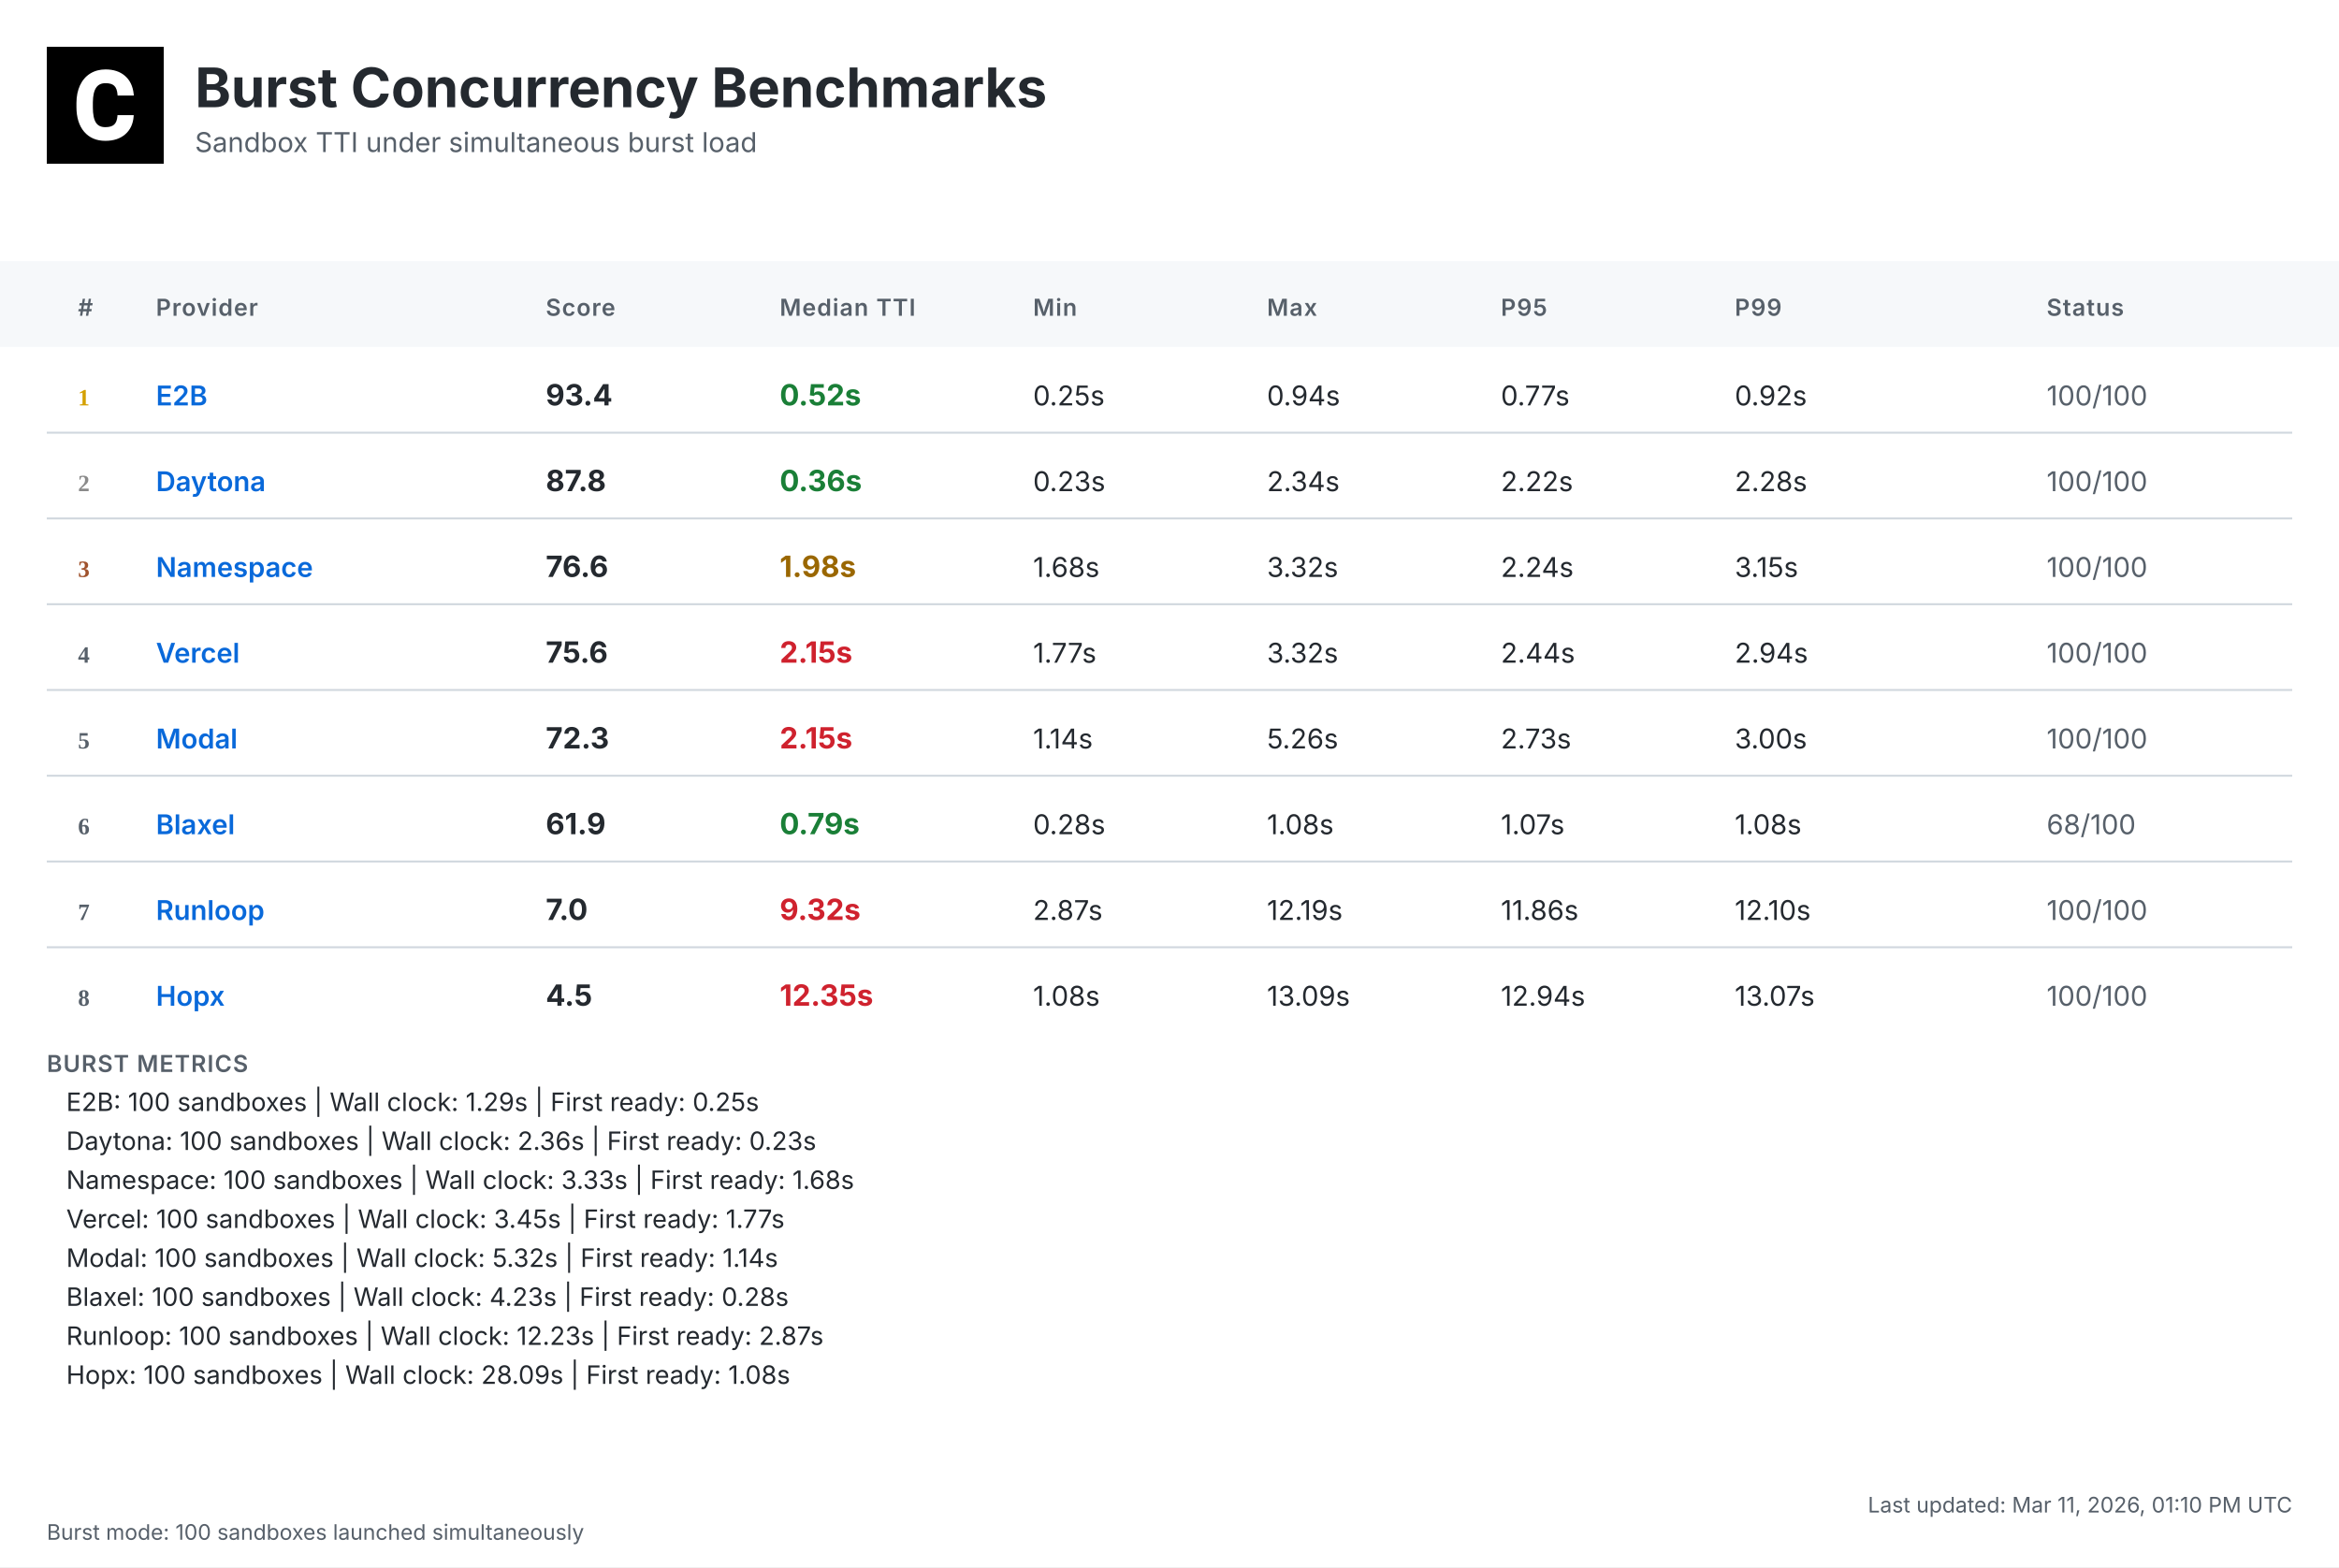
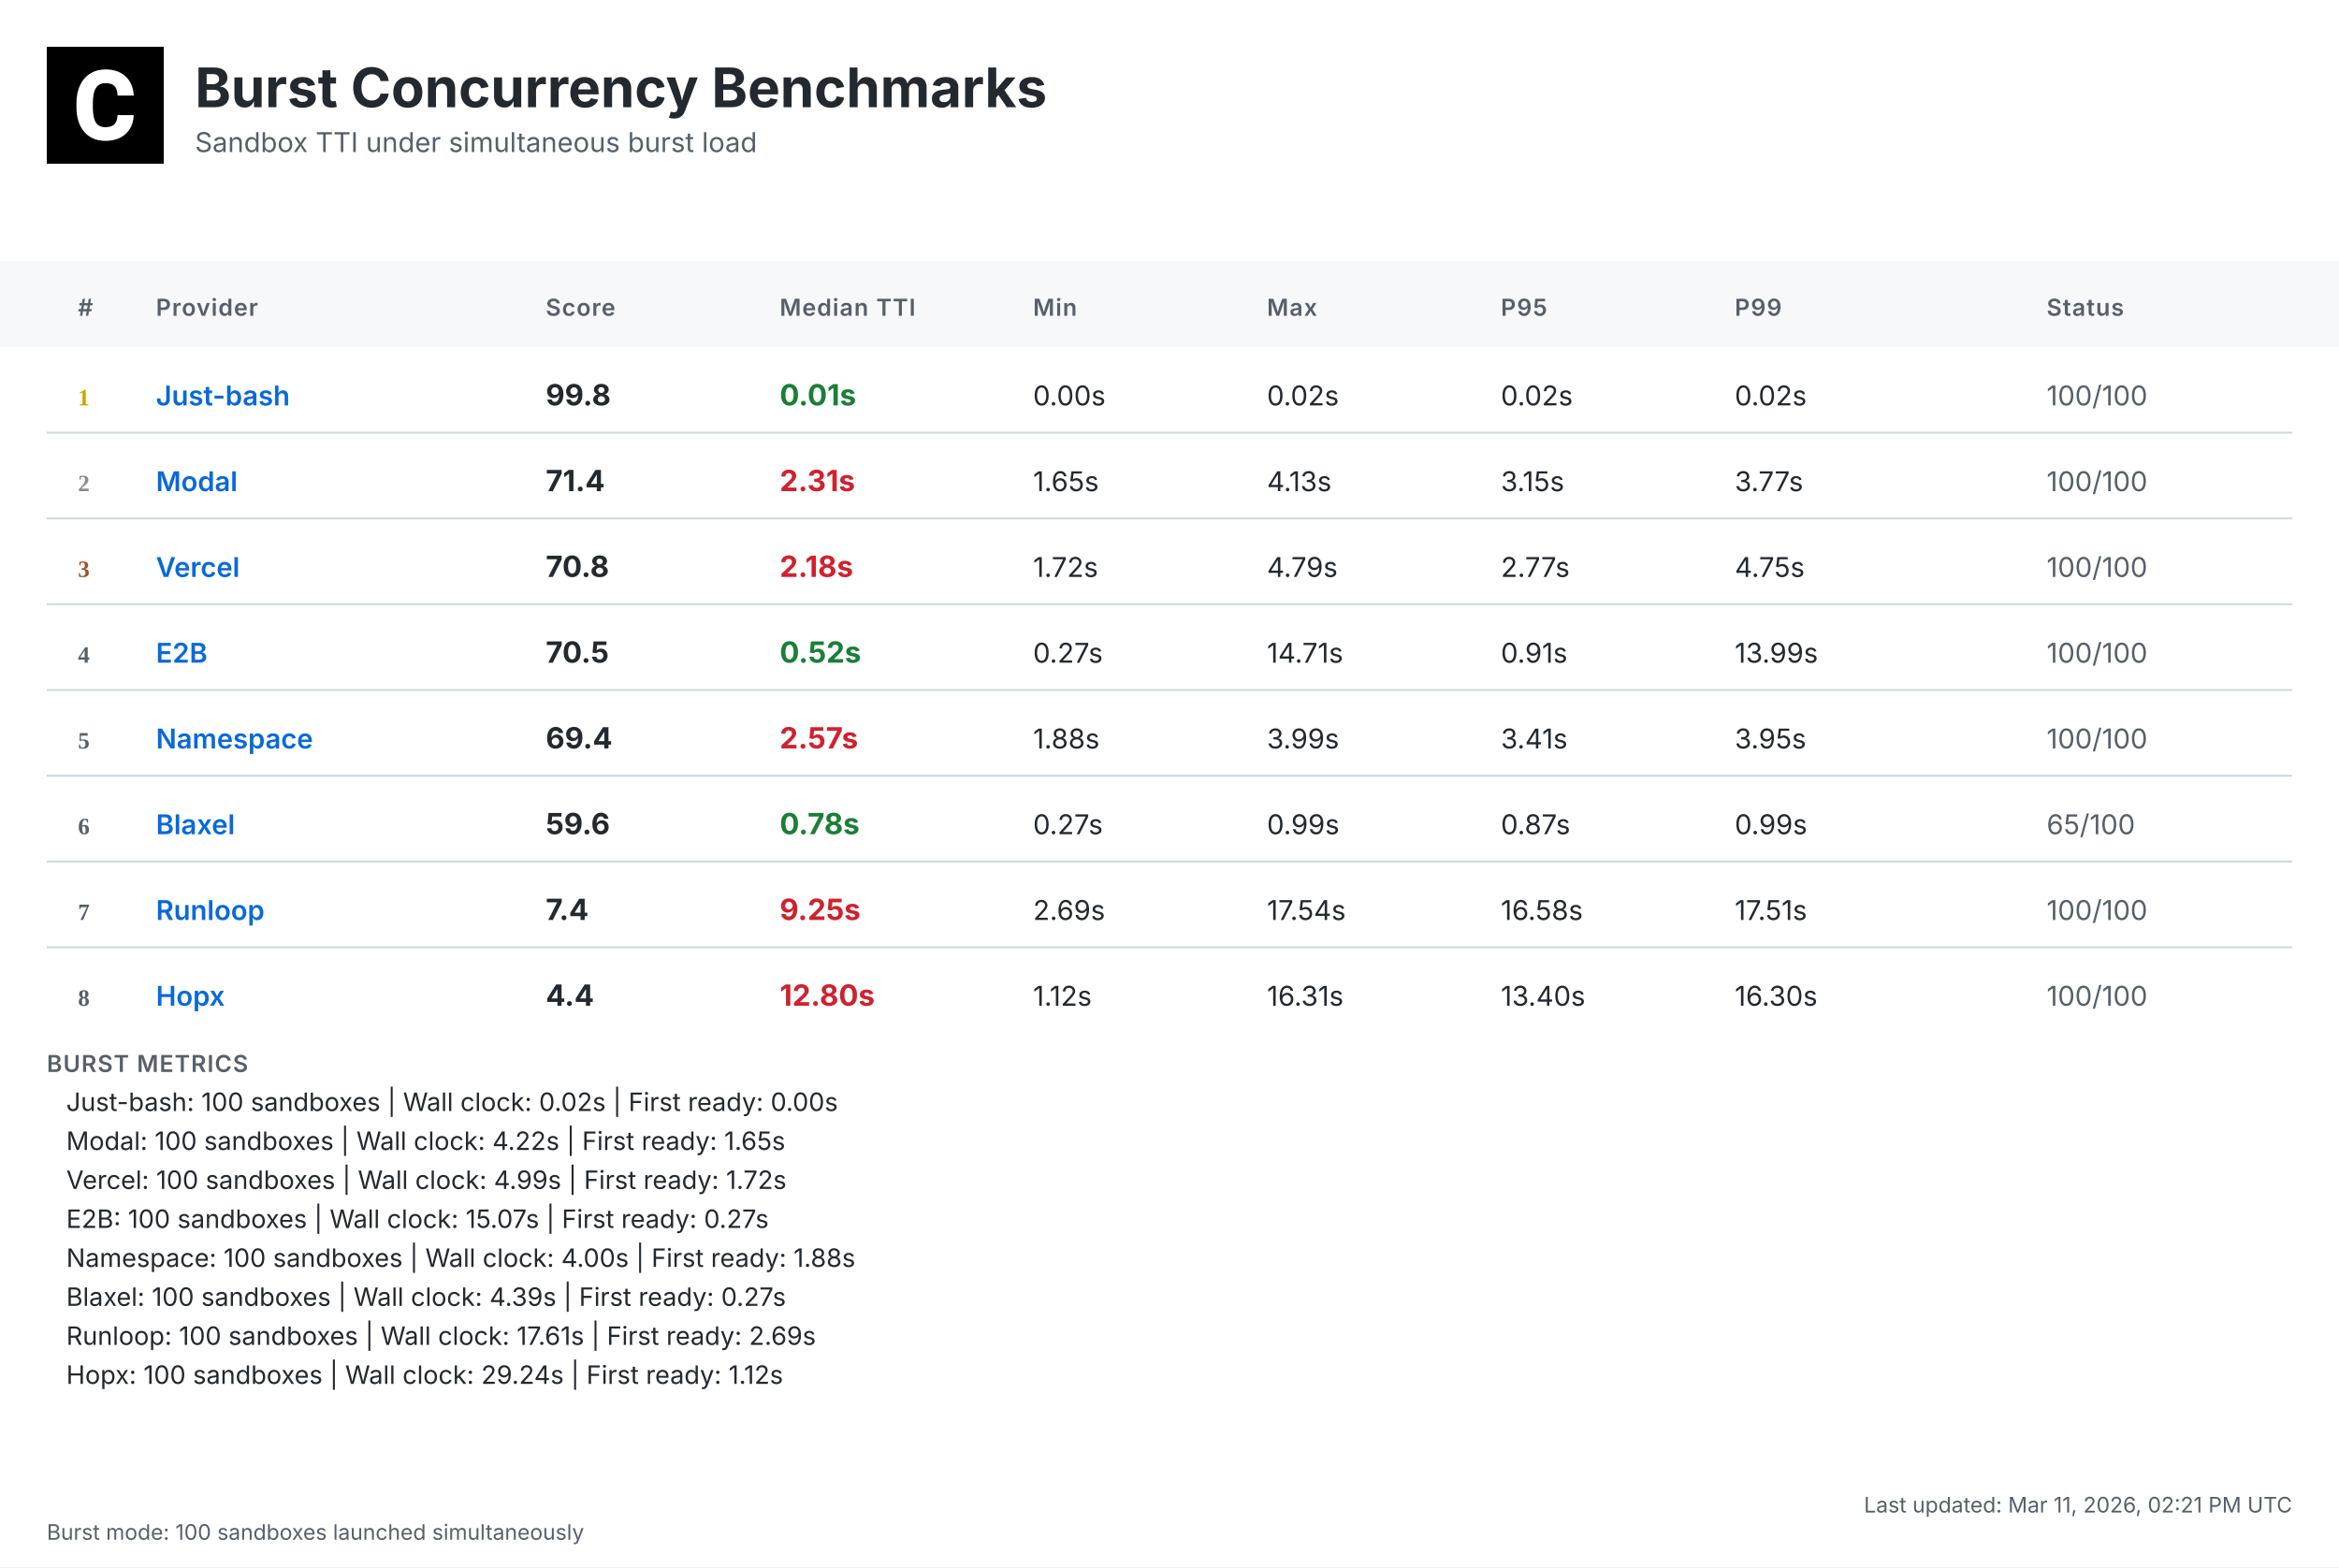
<svg xmlns="http://www.w3.org/2000/svg" width="1200" height="804" viewBox="0 0 1200 804">
  <defs>
    <linearGradient id="headerGrad" x1="0%" y1="0%" x2="100%" y2="100%">
      <stop offset="0%" style="stop-color:#f6f8fa;stop-opacity:1" />
      <stop offset="100%" style="stop-color:#ffffff;stop-opacity:1" />
    </linearGradient>
  </defs>
  <style>
    .bg { fill: #ffffff; }
    .header-bg { fill: url(#headerGrad); }
    .table-header-bg { fill: #f6f8fa; }
    .table-header { font: 600 12px 'Inter', 'SF Pro Display', -apple-system, BlinkMacSystemFont, 'Segoe UI', Roboto, Helvetica, Arial, sans-serif; fill: #57606a; text-transform: uppercase; letter-spacing: 0.5px; }
    .row { font: 14px 'Inter', 'SF Pro Display', -apple-system, BlinkMacSystemFont, 'Segoe UI', Roboto, Helvetica, Arial, sans-serif; fill: #24292f; }
    .rank { font-weight: 700; fill: #57606a; }
    .rank-1 { fill: #d4a000; }
    .rank-2 { fill: #8a8a8a; }
    .rank-3 { fill: #a0522d; }
    .provider { font-weight: 600; fill: #0969da; }
    .median { font-weight: 700; font-size: 15px; }
    .fast { fill: #1a7f37; }
    .medium { fill: #9a6700; }
    .slow { fill: #cf222e; }
    .status { fill: #57606a; }
    .divider { stroke: #d0d7de; stroke-width: 1; }
    .border { stroke: #d0d7de; stroke-width: 1; fill: none; }
    .timestamp { font: 11px 'Inter', 'SF Pro Display', -apple-system, BlinkMacSystemFont, 'Segoe UI', Roboto, Helvetica, Arial, sans-serif; fill: #57606a; }
    .title { font: bold 28px 'Inter', 'SF Pro Display', -apple-system, BlinkMacSystemFont, 'Segoe UI', Roboto, Helvetica, Arial, sans-serif; fill: #24292f; }
    .subtitle { font: 14px 'Inter', 'SF Pro Display', -apple-system, BlinkMacSystemFont, 'Segoe UI', Roboto, Helvetica, Arial, sans-serif; fill: #57606a; }
    .logo { fill: #24292f; }
    .metrics-label { font: 600 12px 'Inter', 'SF Pro Display', -apple-system, BlinkMacSystemFont, 'Segoe UI', Roboto, Helvetica, Arial, sans-serif; fill: #57606a; text-transform: uppercase; letter-spacing: 0.5px; }
    .metrics-row { font: 13px 'Inter', 'SF Pro Display', -apple-system, BlinkMacSystemFont, 'Segoe UI', Roboto, Helvetica, Arial, sans-serif; fill: #24292f; }
  </style>
  <rect class="bg" width="1200" height="804" />
  <g transform="translate(24, 24)">
    <rect width="60" height="60" fill="#000000" />
    <g transform="scale(0.035) translate(0, 0)">
      <path fill="#ffffff" d="M1036.26,1002.28h237.87l-.93,19.09c-8.38,110.32-49.81,198.3-123.82,262.07-73.09,63.31-170.84,95.43-290.48,95.43-130.81,0-235.55-44.69-311.43-133.6-74.48-87.98-112.65-209.48-112.65-361.23v-60.51c0-96.83,17.7-183.41,51.68-257.43,34.91-74.95,85.19-133.61,149.89-173.63,64.7-40.04,140.12-60.52,225.3-60.52,117.77,0,214.13,32.12,286.29,95.9,72.62,63.3,114.98,153.61,126.15,267.67l1.86,19.08h-238.34l-.93-15.83c-4.65-59.11-20.95-101.94-47.95-127.08-27-25.6-69.83-38.17-127.08-38.17-61.91,0-107.06,20.95-137.33,65.17-31.65,45.15-47.94,117.77-48.87,215.53v74.48c0,102.41,15.36,177.83,45.62,223.91,28.86,44.22,74.01,65.63,137.79,65.63,58.19,0,101.48-12.57,128.95-38.17,26.99-25.14,43.29-66.1,47.48-121.5l.93-16.3Z" />
    </g>
  </g>
  <text class="title" x="100" y="55">Burst Concurrency Benchmarks</text>
  <text class="subtitle" x="100" y="78">Sandbox TTI under simultaneous burst load</text>
  <rect class="table-header-bg" y="134" width="1200" height="44" />
  <text class="table-header" x="40" y="162">#</text>
  <text class="table-header" x="80" y="162">Provider</text>
  <text class="table-header" x="280" y="162">Score</text>
  <text class="table-header" x="400" y="162">Median TTI</text>
  <text class="table-header" x="530" y="162">Min</text>
  <text class="table-header" x="650" y="162">Max</text>
  <text class="table-header" x="770" y="162">P95</text>
  <text class="table-header" x="890" y="162">P99</text>
  <text class="table-header" x="1050" y="162">Status</text>
  <text class="rank rank-1" x="40" y="208">1</text>
-   <text class="row provider" x="80" y="208">E2B</text>
-   <text class="row median" x="280" y="208">93.4</text>
-   <text class="row median fast" x="400" y="208">0.52s</text>
-   <text class="row" x="530" y="208">0.25s</text>
-   <text class="row" x="650" y="208">0.94s</text>
-   <text class="row" x="770" y="208">0.77s</text>
-   <text class="row" x="890" y="208">0.92s</text>
+   <text class="row provider" x="80" y="208">Just-bash</text>
+   <text class="row median" x="280" y="208">99.8</text>
+   <text class="row median fast" x="400" y="208">0.01s</text>
+   <text class="row" x="530" y="208">0.00s</text>
+   <text class="row" x="650" y="208">0.02s</text>
+   <text class="row" x="770" y="208">0.02s</text>
+   <text class="row" x="890" y="208">0.02s</text>
  <text class="row status" x="1050" y="208">100/100</text>
  <line class="divider" x1="24" y1="222" x2="1176" y2="222" />
  <text class="rank rank-2" x="40" y="252">2</text>
-   <text class="row provider" x="80" y="252">Daytona</text>
-   <text class="row median" x="280" y="252">87.8</text>
-   <text class="row median fast" x="400" y="252">0.36s</text>
-   <text class="row" x="530" y="252">0.23s</text>
-   <text class="row" x="650" y="252">2.34s</text>
-   <text class="row" x="770" y="252">2.22s</text>
-   <text class="row" x="890" y="252">2.28s</text>
+   <text class="row provider" x="80" y="252">Modal</text>
+   <text class="row median" x="280" y="252">71.4</text>
+   <text class="row median slow" x="400" y="252">2.31s</text>
+   <text class="row" x="530" y="252">1.65s</text>
+   <text class="row" x="650" y="252">4.13s</text>
+   <text class="row" x="770" y="252">3.15s</text>
+   <text class="row" x="890" y="252">3.77s</text>
  <text class="row status" x="1050" y="252">100/100</text>
  <line class="divider" x1="24" y1="266" x2="1176" y2="266" />
  <text class="rank rank-3" x="40" y="296">3</text>
-   <text class="row provider" x="80" y="296">Namespace</text>
-   <text class="row median" x="280" y="296">76.6</text>
-   <text class="row median medium" x="400" y="296">1.98s</text>
-   <text class="row" x="530" y="296">1.68s</text>
-   <text class="row" x="650" y="296">3.32s</text>
-   <text class="row" x="770" y="296">2.24s</text>
-   <text class="row" x="890" y="296">3.15s</text>
+   <text class="row provider" x="80" y="296">Vercel</text>
+   <text class="row median" x="280" y="296">70.8</text>
+   <text class="row median slow" x="400" y="296">2.18s</text>
+   <text class="row" x="530" y="296">1.72s</text>
+   <text class="row" x="650" y="296">4.79s</text>
+   <text class="row" x="770" y="296">2.77s</text>
+   <text class="row" x="890" y="296">4.75s</text>
  <text class="row status" x="1050" y="296">100/100</text>
  <line class="divider" x1="24" y1="310" x2="1176" y2="310" />
  <text class="rank" x="40" y="340">4</text>
-   <text class="row provider" x="80" y="340">Vercel</text>
-   <text class="row median" x="280" y="340">75.6</text>
-   <text class="row median slow" x="400" y="340">2.15s</text>
-   <text class="row" x="530" y="340">1.77s</text>
-   <text class="row" x="650" y="340">3.32s</text>
-   <text class="row" x="770" y="340">2.44s</text>
-   <text class="row" x="890" y="340">2.94s</text>
+   <text class="row provider" x="80" y="340">E2B</text>
+   <text class="row median" x="280" y="340">70.5</text>
+   <text class="row median fast" x="400" y="340">0.52s</text>
+   <text class="row" x="530" y="340">0.27s</text>
+   <text class="row" x="650" y="340">14.71s</text>
+   <text class="row" x="770" y="340">0.91s</text>
+   <text class="row" x="890" y="340">13.99s</text>
  <text class="row status" x="1050" y="340">100/100</text>
  <line class="divider" x1="24" y1="354" x2="1176" y2="354" />
  <text class="rank" x="40" y="384">5</text>
-   <text class="row provider" x="80" y="384">Modal</text>
-   <text class="row median" x="280" y="384">72.3</text>
-   <text class="row median slow" x="400" y="384">2.15s</text>
-   <text class="row" x="530" y="384">1.14s</text>
-   <text class="row" x="650" y="384">5.26s</text>
-   <text class="row" x="770" y="384">2.73s</text>
-   <text class="row" x="890" y="384">3.00s</text>
+   <text class="row provider" x="80" y="384">Namespace</text>
+   <text class="row median" x="280" y="384">69.4</text>
+   <text class="row median slow" x="400" y="384">2.57s</text>
+   <text class="row" x="530" y="384">1.88s</text>
+   <text class="row" x="650" y="384">3.99s</text>
+   <text class="row" x="770" y="384">3.41s</text>
+   <text class="row" x="890" y="384">3.95s</text>
  <text class="row status" x="1050" y="384">100/100</text>
  <line class="divider" x1="24" y1="398" x2="1176" y2="398" />
  <text class="rank" x="40" y="428">6</text>
  <text class="row provider" x="80" y="428">Blaxel</text>
-   <text class="row median" x="280" y="428">61.9</text>
-   <text class="row median fast" x="400" y="428">0.79s</text>
-   <text class="row" x="530" y="428">0.28s</text>
-   <text class="row" x="650" y="428">1.08s</text>
-   <text class="row" x="770" y="428">1.07s</text>
-   <text class="row" x="890" y="428">1.08s</text>
-   <text class="row status" x="1050" y="428">68/100</text>
+   <text class="row median" x="280" y="428">59.6</text>
+   <text class="row median fast" x="400" y="428">0.78s</text>
+   <text class="row" x="530" y="428">0.27s</text>
+   <text class="row" x="650" y="428">0.99s</text>
+   <text class="row" x="770" y="428">0.87s</text>
+   <text class="row" x="890" y="428">0.99s</text>
+   <text class="row status" x="1050" y="428">65/100</text>
  <line class="divider" x1="24" y1="442" x2="1176" y2="442" />
  <text class="rank" x="40" y="472">7</text>
  <text class="row provider" x="80" y="472">Runloop</text>
-   <text class="row median" x="280" y="472">7.0</text>
-   <text class="row median slow" x="400" y="472">9.32s</text>
-   <text class="row" x="530" y="472">2.87s</text>
-   <text class="row" x="650" y="472">12.19s</text>
-   <text class="row" x="770" y="472">11.86s</text>
-   <text class="row" x="890" y="472">12.10s</text>
+   <text class="row median" x="280" y="472">7.4</text>
+   <text class="row median slow" x="400" y="472">9.25s</text>
+   <text class="row" x="530" y="472">2.69s</text>
+   <text class="row" x="650" y="472">17.54s</text>
+   <text class="row" x="770" y="472">16.58s</text>
+   <text class="row" x="890" y="472">17.51s</text>
  <text class="row status" x="1050" y="472">100/100</text>
  <line class="divider" x1="24" y1="486" x2="1176" y2="486" />
  <text class="rank" x="40" y="516">8</text>
  <text class="row provider" x="80" y="516">Hopx</text>
-   <text class="row median" x="280" y="516">4.5</text>
-   <text class="row median slow" x="400" y="516">12.35s</text>
-   <text class="row" x="530" y="516">1.08s</text>
-   <text class="row" x="650" y="516">13.09s</text>
-   <text class="row" x="770" y="516">12.94s</text>
-   <text class="row" x="890" y="516">13.07s</text>
+   <text class="row median" x="280" y="516">4.4</text>
+   <text class="row median slow" x="400" y="516">12.80s</text>
+   <text class="row" x="530" y="516">1.12s</text>
+   <text class="row" x="650" y="516">16.31s</text>
+   <text class="row" x="770" y="516">13.40s</text>
+   <text class="row" x="890" y="516">16.30s</text>
  <text class="row status" x="1050" y="516">100/100</text>
  <text class="metrics-label" x="24" y="550">BURST METRICS</text>
-   <text class="metrics-row" x="34" y="570">E2B: 100 sandboxes | Wall clock: 1.29s | First ready: 0.25s</text>
-   <text class="metrics-row" x="34" y="590">Daytona: 100 sandboxes | Wall clock: 2.36s | First ready: 0.23s</text>
-   <text class="metrics-row" x="34" y="610">Namespace: 100 sandboxes | Wall clock: 3.33s | First ready: 1.68s</text>
-   <text class="metrics-row" x="34" y="630">Vercel: 100 sandboxes | Wall clock: 3.45s | First ready: 1.77s</text>
-   <text class="metrics-row" x="34" y="650">Modal: 100 sandboxes | Wall clock: 5.32s | First ready: 1.14s</text>
-   <text class="metrics-row" x="34" y="670">Blaxel: 100 sandboxes | Wall clock: 4.23s | First ready: 0.28s</text>
-   <text class="metrics-row" x="34" y="690">Runloop: 100 sandboxes | Wall clock: 12.23s | First ready: 2.87s</text>
-   <text class="metrics-row" x="34" y="710">Hopx: 100 sandboxes | Wall clock: 28.09s | First ready: 1.08s</text>
-   <text class="timestamp" x="1176" y="776" text-anchor="end">Last updated: Mar 11, 2026, 01:10 PM UTC</text>
+   <text class="metrics-row" x="34" y="570">Just-bash: 100 sandboxes | Wall clock: 0.02s | First ready: 0.00s</text>
+   <text class="metrics-row" x="34" y="590">Modal: 100 sandboxes | Wall clock: 4.22s | First ready: 1.65s</text>
+   <text class="metrics-row" x="34" y="610">Vercel: 100 sandboxes | Wall clock: 4.99s | First ready: 1.72s</text>
+   <text class="metrics-row" x="34" y="630">E2B: 100 sandboxes | Wall clock: 15.07s | First ready: 0.27s</text>
+   <text class="metrics-row" x="34" y="650">Namespace: 100 sandboxes | Wall clock: 4.00s | First ready: 1.88s</text>
+   <text class="metrics-row" x="34" y="670">Blaxel: 100 sandboxes | Wall clock: 4.39s | First ready: 0.27s</text>
+   <text class="metrics-row" x="34" y="690">Runloop: 100 sandboxes | Wall clock: 17.61s | First ready: 2.69s</text>
+   <text class="metrics-row" x="34" y="710">Hopx: 100 sandboxes | Wall clock: 29.24s | First ready: 1.12s</text>
+   <text class="timestamp" x="1176" y="776" text-anchor="end">Last updated: Mar 11, 2026, 02:21 PM UTC</text>
  <text class="timestamp" x="24" y="790">Burst mode: 100 sandboxes launched simultaneously</text>
</svg>
